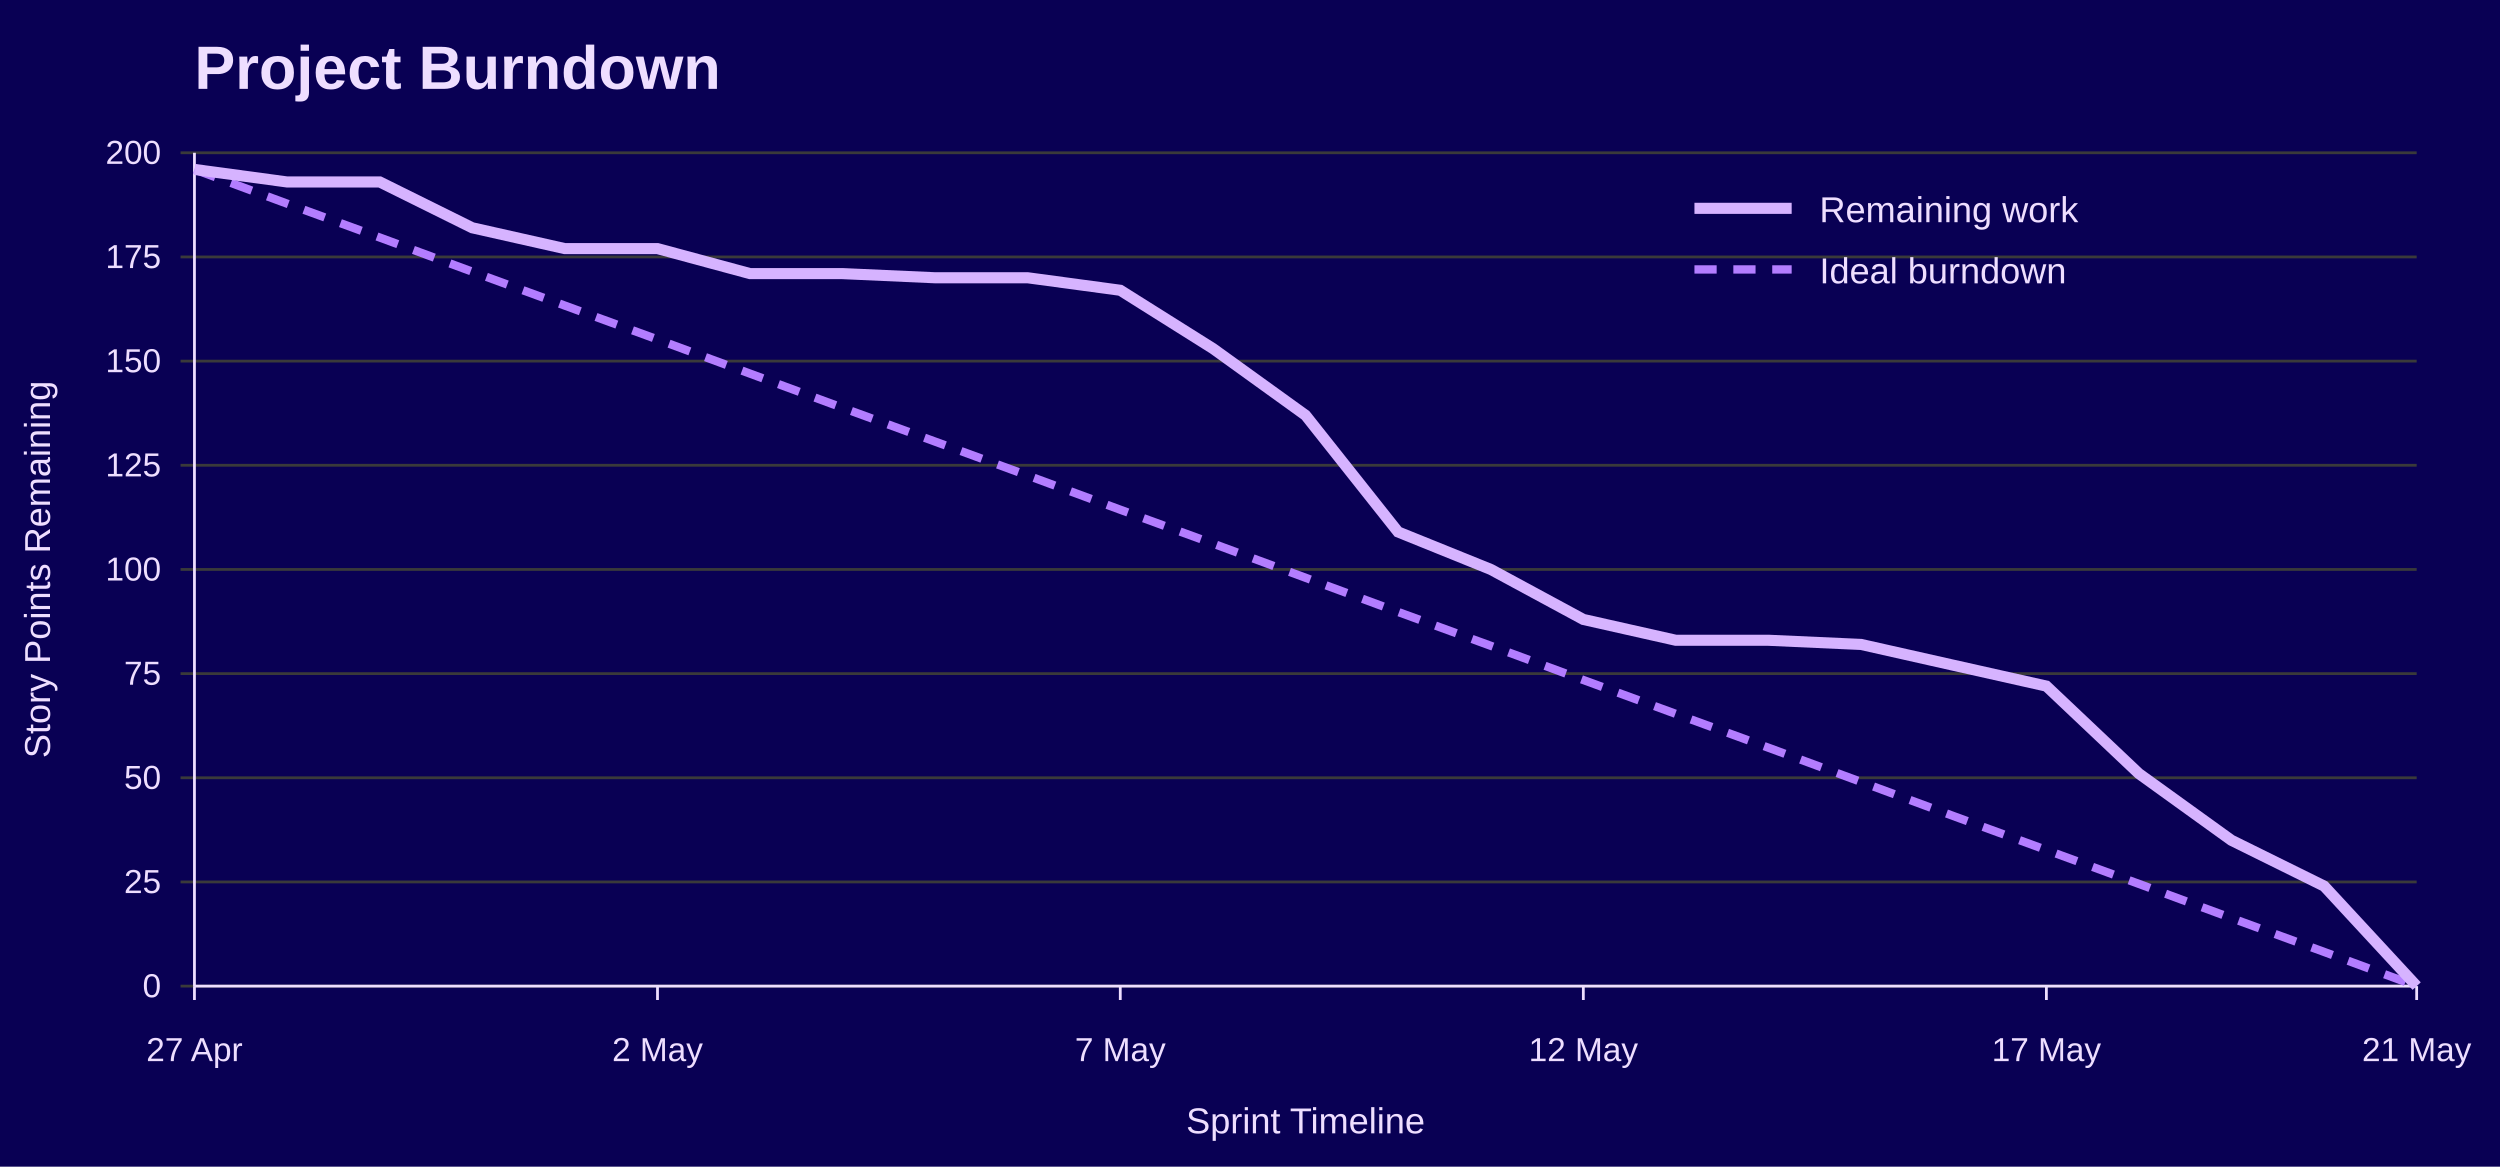
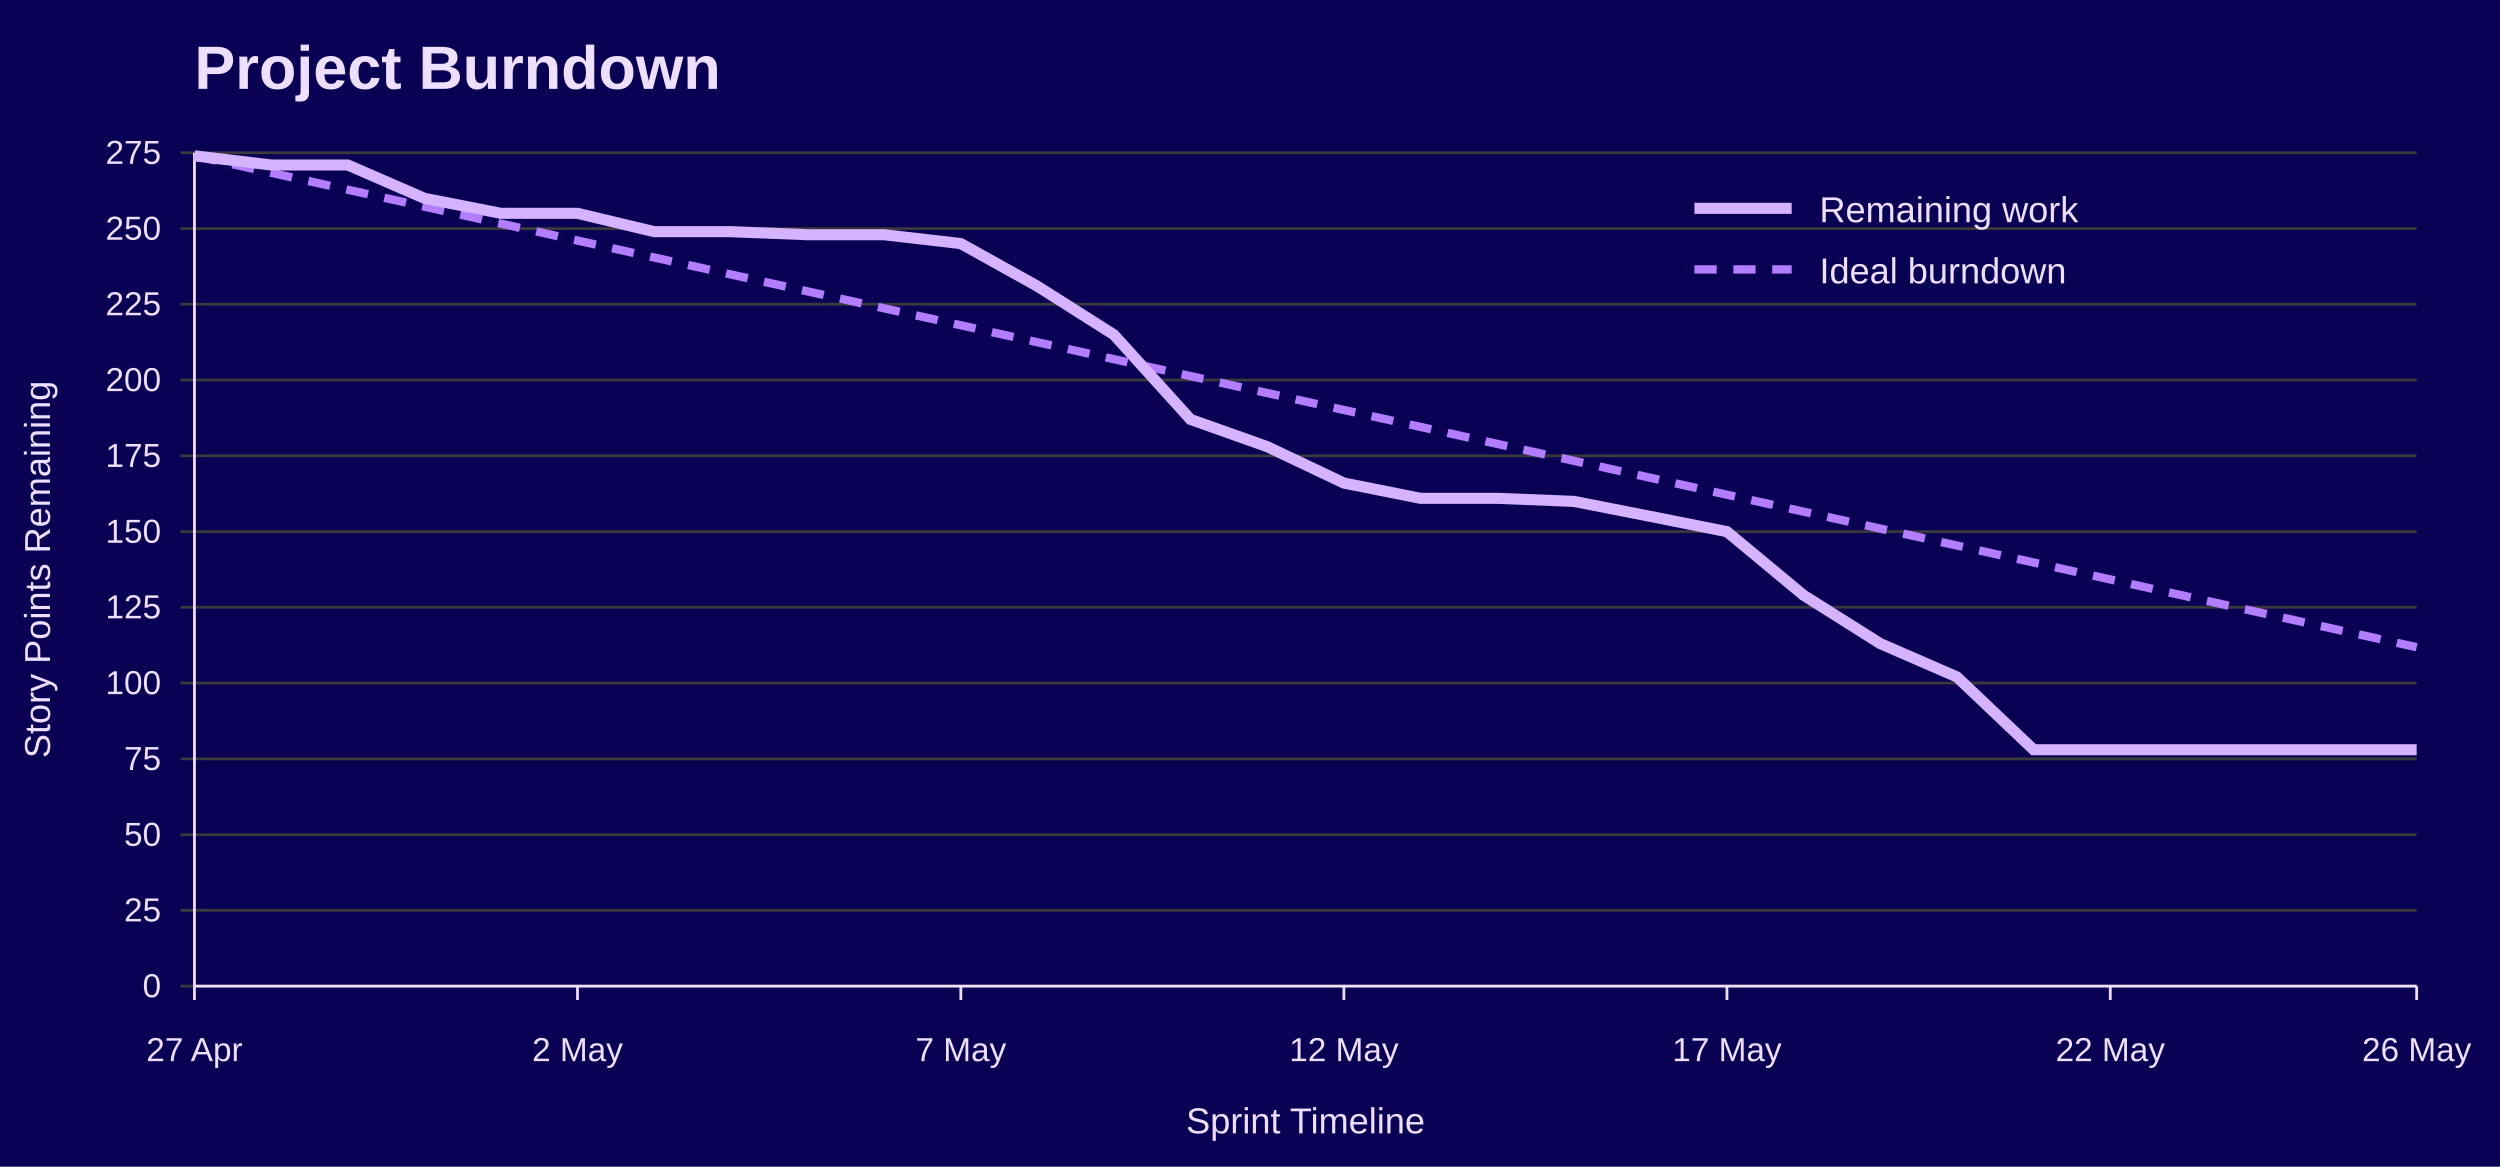
<svg xmlns="http://www.w3.org/2000/svg" width="900" height="420" viewBox="0 0 900 420" role="img" aria-labelledby="title desc">
  <rect width="100%" height="100%" fill="#090054" />
  <text x="70" y="32" font-family="Jost, Arial, Helvetica, sans-serif" font-size="22" font-weight="700" fill="#EEDEFF">Project Burndown</text>
  <line x1="65" y1="355.0" x2="870" y2="355.0" stroke="#3A3A3A" />
  <text x="58" y="359.0" font-family="Overpass, Arial, Helvetica, sans-serif" font-size="12" text-anchor="end" fill="#EEDEFF">0</text>
-   <line x1="65" y1="317.5" x2="870" y2="317.5" stroke="#3A3A3A" />
-   <text x="58" y="321.5" font-family="Overpass, Arial, Helvetica, sans-serif" font-size="12" text-anchor="end" fill="#EEDEFF">25</text>
-   <line x1="65" y1="280.0" x2="870" y2="280.0" stroke="#3A3A3A" />
-   <text x="58" y="284.0" font-family="Overpass, Arial, Helvetica, sans-serif" font-size="12" text-anchor="end" fill="#EEDEFF">50</text>
-   <line x1="65" y1="242.5" x2="870" y2="242.5" stroke="#3A3A3A" />
-   <text x="58" y="246.5" font-family="Overpass, Arial, Helvetica, sans-serif" font-size="12" text-anchor="end" fill="#EEDEFF">75</text>
-   <line x1="65" y1="205.0" x2="870" y2="205.0" stroke="#3A3A3A" />
-   <text x="58" y="209.0" font-family="Overpass, Arial, Helvetica, sans-serif" font-size="12" text-anchor="end" fill="#EEDEFF">100</text>
-   <line x1="65" y1="167.5" x2="870" y2="167.5" stroke="#3A3A3A" />
-   <text x="58" y="171.5" font-family="Overpass, Arial, Helvetica, sans-serif" font-size="12" text-anchor="end" fill="#EEDEFF">125</text>
-   <line x1="65" y1="130.0" x2="870" y2="130.0" stroke="#3A3A3A" />
-   <text x="58" y="134.0" font-family="Overpass, Arial, Helvetica, sans-serif" font-size="12" text-anchor="end" fill="#EEDEFF">150</text>
-   <line x1="65" y1="92.5" x2="870" y2="92.5" stroke="#3A3A3A" />
-   <text x="58" y="96.5" font-family="Overpass, Arial, Helvetica, sans-serif" font-size="12" text-anchor="end" fill="#EEDEFF">175</text>
+   <line x1="65" y1="327.7" x2="870" y2="327.7" stroke="#3A3A3A" />
+   <text x="58" y="331.7" font-family="Overpass, Arial, Helvetica, sans-serif" font-size="12" text-anchor="end" fill="#EEDEFF">25</text>
+   <line x1="65" y1="300.5" x2="870" y2="300.5" stroke="#3A3A3A" />
+   <text x="58" y="304.5" font-family="Overpass, Arial, Helvetica, sans-serif" font-size="12" text-anchor="end" fill="#EEDEFF">50</text>
+   <line x1="65" y1="273.2" x2="870" y2="273.2" stroke="#3A3A3A" />
+   <text x="58" y="277.2" font-family="Overpass, Arial, Helvetica, sans-serif" font-size="12" text-anchor="end" fill="#EEDEFF">75</text>
+   <line x1="65" y1="245.9" x2="870" y2="245.9" stroke="#3A3A3A" />
+   <text x="58" y="249.9" font-family="Overpass, Arial, Helvetica, sans-serif" font-size="12" text-anchor="end" fill="#EEDEFF">100</text>
+   <line x1="65" y1="218.6" x2="870" y2="218.6" stroke="#3A3A3A" />
+   <text x="58" y="222.6" font-family="Overpass, Arial, Helvetica, sans-serif" font-size="12" text-anchor="end" fill="#EEDEFF">125</text>
+   <line x1="65" y1="191.4" x2="870" y2="191.4" stroke="#3A3A3A" />
+   <text x="58" y="195.4" font-family="Overpass, Arial, Helvetica, sans-serif" font-size="12" text-anchor="end" fill="#EEDEFF">150</text>
+   <line x1="65" y1="164.1" x2="870" y2="164.1" stroke="#3A3A3A" />
+   <text x="58" y="168.1" font-family="Overpass, Arial, Helvetica, sans-serif" font-size="12" text-anchor="end" fill="#EEDEFF">175</text>
+   <line x1="65" y1="136.8" x2="870" y2="136.8" stroke="#3A3A3A" />
+   <text x="58" y="140.8" font-family="Overpass, Arial, Helvetica, sans-serif" font-size="12" text-anchor="end" fill="#EEDEFF">200</text>
+   <line x1="65" y1="109.5" x2="870" y2="109.5" stroke="#3A3A3A" />
+   <text x="58" y="113.5" font-family="Overpass, Arial, Helvetica, sans-serif" font-size="12" text-anchor="end" fill="#EEDEFF">225</text>
+   <line x1="65" y1="82.3" x2="870" y2="82.3" stroke="#3A3A3A" />
+   <text x="58" y="86.3" font-family="Overpass, Arial, Helvetica, sans-serif" font-size="12" text-anchor="end" fill="#EEDEFF">250</text>
  <line x1="65" y1="55.0" x2="870" y2="55.0" stroke="#3A3A3A" />
-   <text x="58" y="59.0" font-family="Overpass, Arial, Helvetica, sans-serif" font-size="12" text-anchor="end" fill="#EEDEFF">200</text>
+   <text x="58" y="59.0" font-family="Overpass, Arial, Helvetica, sans-serif" font-size="12" text-anchor="end" fill="#EEDEFF">275</text>
  <line x1="70.0" y1="355" x2="70.0" y2="360" stroke="#EEDEFF" />
  <text x="70.0" y="382" font-family="Overpass, Arial, Helvetica, sans-serif" font-size="12" text-anchor="middle" fill="#EEDEFF">27 Apr</text>
-   <line x1="236.7" y1="355" x2="236.7" y2="360" stroke="#EEDEFF" />
-   <text x="236.7" y="382" font-family="Overpass, Arial, Helvetica, sans-serif" font-size="12" text-anchor="middle" fill="#EEDEFF">2 May</text>
-   <line x1="403.3" y1="355" x2="403.3" y2="360" stroke="#EEDEFF" />
-   <text x="403.3" y="382" font-family="Overpass, Arial, Helvetica, sans-serif" font-size="12" text-anchor="middle" fill="#EEDEFF">7 May</text>
-   <line x1="570.0" y1="355" x2="570.0" y2="360" stroke="#EEDEFF" />
-   <text x="570.0" y="382" font-family="Overpass, Arial, Helvetica, sans-serif" font-size="12" text-anchor="middle" fill="#EEDEFF">12 May</text>
-   <line x1="736.7" y1="355" x2="736.7" y2="360" stroke="#EEDEFF" />
-   <text x="736.7" y="382" font-family="Overpass, Arial, Helvetica, sans-serif" font-size="12" text-anchor="middle" fill="#EEDEFF">17 May</text>
+   <line x1="207.9" y1="355" x2="207.9" y2="360" stroke="#EEDEFF" />
+   <text x="207.9" y="382" font-family="Overpass, Arial, Helvetica, sans-serif" font-size="12" text-anchor="middle" fill="#EEDEFF">2 May</text>
+   <line x1="345.9" y1="355" x2="345.9" y2="360" stroke="#EEDEFF" />
+   <text x="345.9" y="382" font-family="Overpass, Arial, Helvetica, sans-serif" font-size="12" text-anchor="middle" fill="#EEDEFF">7 May</text>
+   <line x1="483.8" y1="355" x2="483.8" y2="360" stroke="#EEDEFF" />
+   <text x="483.8" y="382" font-family="Overpass, Arial, Helvetica, sans-serif" font-size="12" text-anchor="middle" fill="#EEDEFF">12 May</text>
+   <line x1="621.7" y1="355" x2="621.7" y2="360" stroke="#EEDEFF" />
+   <text x="621.7" y="382" font-family="Overpass, Arial, Helvetica, sans-serif" font-size="12" text-anchor="middle" fill="#EEDEFF">17 May</text>
+   <line x1="759.7" y1="355" x2="759.7" y2="360" stroke="#EEDEFF" />
+   <text x="759.7" y="382" font-family="Overpass, Arial, Helvetica, sans-serif" font-size="12" text-anchor="middle" fill="#EEDEFF">22 May</text>
  <line x1="870.0" y1="355" x2="870.0" y2="360" stroke="#EEDEFF" />
-   <text x="870.0" y="382" font-family="Overpass, Arial, Helvetica, sans-serif" font-size="12" text-anchor="middle" fill="#EEDEFF">21 May</text>
+   <text x="870.0" y="382" font-family="Overpass, Arial, Helvetica, sans-serif" font-size="12" text-anchor="middle" fill="#EEDEFF">26 May</text>
  <line x1="70" y1="55" x2="70" y2="355" stroke="#EEDEFF" />
  <line x1="70" y1="355" x2="870" y2="355" stroke="#EEDEFF" />
  <text x="18" y="205.0" font-family="Overpass, Arial, Helvetica, sans-serif" font-size="13" text-anchor="middle" transform="rotate(-90 18 205.0)" fill="#EEDEFF">Story Points Remaining</text>
  <text x="470.0" y="408" font-family="Overpass, Arial, Helvetica, sans-serif" font-size="13" text-anchor="middle" fill="#EEDEFF">Sprint Timeline</text>
-   <polyline points="70.0,61.0 103.3,73.3 136.7,85.5 170.0,97.8 203.3,110.0 236.7,122.2 270.0,134.5 303.3,146.8 336.7,159.0 370.0,171.2 403.3,183.5 436.7,195.7 470.0,208.0 503.3,220.3 536.7,232.5 570.0,244.8 603.3,257.0 636.7,269.2 670.0,281.5 703.3,293.8 736.7,306.0 770.0,318.2 803.3,330.5 836.7,342.7 870.0,355.0" fill="none" stroke="#B37DFF" stroke-width="3" stroke-dasharray="8 6" />
-   <polyline points="70.0,61.0 103.3,65.5 136.7,65.5 170.0,82.0 203.3,89.5 236.7,89.5 270.0,98.5 303.3,98.5 336.7,100.0 370.0,100.0 403.3,104.5 436.7,125.5 470.0,149.5 503.3,191.5 536.7,205.0 570.0,223.0 603.3,230.5 636.7,230.5 670.0,232.0 703.3,239.5 736.7,247.0 770.0,278.5 803.3,302.5 836.7,319.0 870.0,355.0" fill="none" stroke="#D6B3FF" stroke-width="4" />
+   <polyline points="70.0,56.1 97.6,62.2 125.2,68.3 152.8,74.4 180.3,80.5 207.9,86.6 235.5,92.7 263.1,98.8 290.7,104.9 318.3,111.0 345.9,117.1 373.4,123.2 401.0,129.3 428.6,135.4 456.2,141.5 483.8,147.6 511.4,153.7 539.0,159.8 566.6,165.9 594.1,172.0 621.7,178.1 649.3,184.2 676.9,190.3 704.5,196.4 732.1,202.5 759.7,208.6 787.2,214.7 814.8,220.8 842.4,226.9 870.0,233.0" fill="none" stroke="#B37DFF" stroke-width="3" stroke-dasharray="8 6" />
+   <polyline points="70.0,56.1 97.6,59.4 125.2,59.4 152.8,71.4 180.3,76.8 207.9,76.8 235.5,83.4 263.1,83.4 290.7,84.5 318.3,84.5 345.9,87.7 373.4,103.0 401.0,120.5 428.6,151.0 456.2,160.8 483.8,173.9 511.4,179.4 539.0,179.4 566.6,180.5 594.1,185.9 621.7,191.4 649.3,214.3 676.9,231.7 704.5,243.7 732.1,269.9 759.7,269.9 787.2,269.9 814.8,269.9 842.4,269.9 870.0,269.9" fill="none" stroke="#D6B3FF" stroke-width="4" />
  <line x1="610" y1="75" x2="645" y2="75" stroke="#D6B3FF" stroke-width="4" />
  <text x="655" y="80" font-family="Overpass, Arial, Helvetica, sans-serif" font-size="13" fill="#EEDEFF">Remaining work</text>
  <line x1="610" y1="97" x2="645" y2="97" stroke="#B37DFF" stroke-width="3" stroke-dasharray="8 6" />
  <text x="655" y="102" font-family="Overpass, Arial, Helvetica, sans-serif" font-size="13" fill="#EEDEFF">Ideal burndown</text>
</svg>
